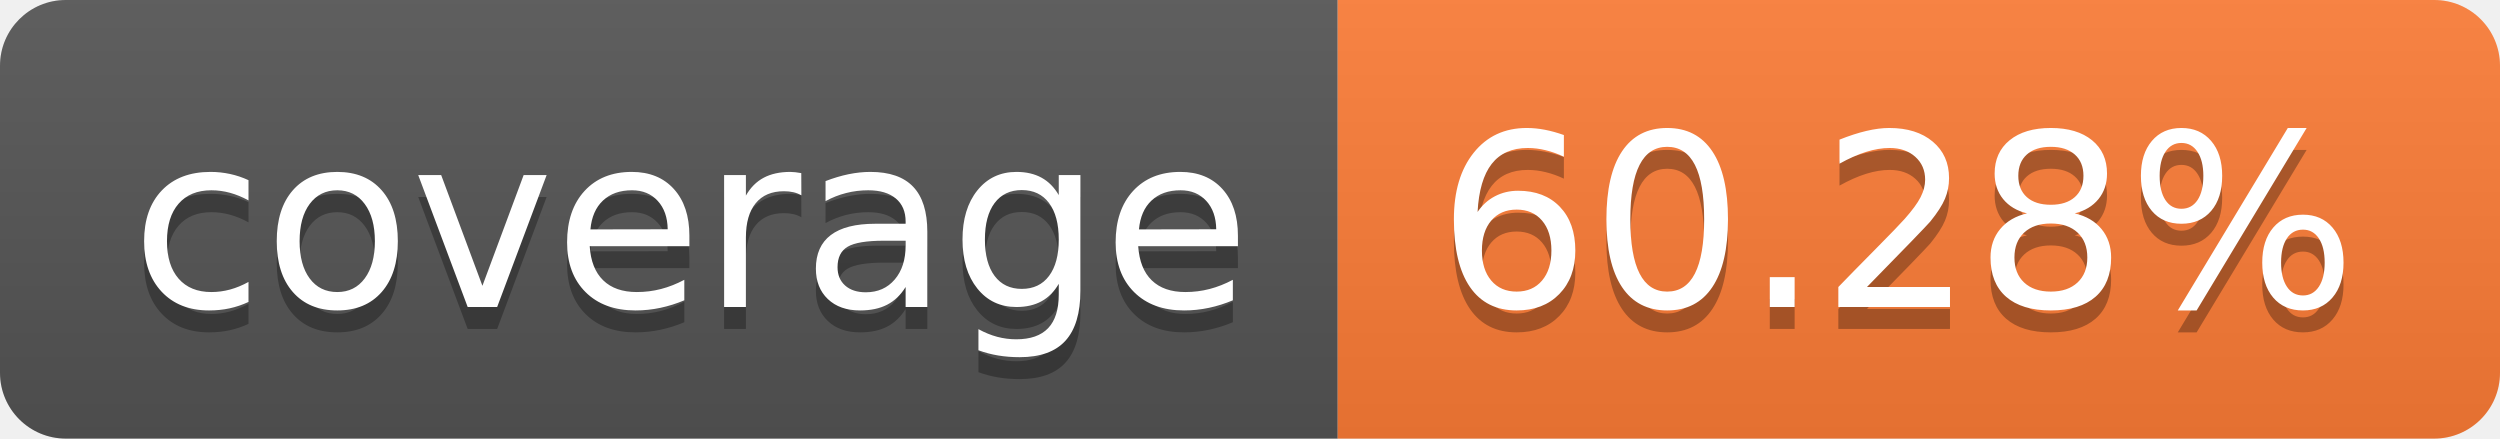
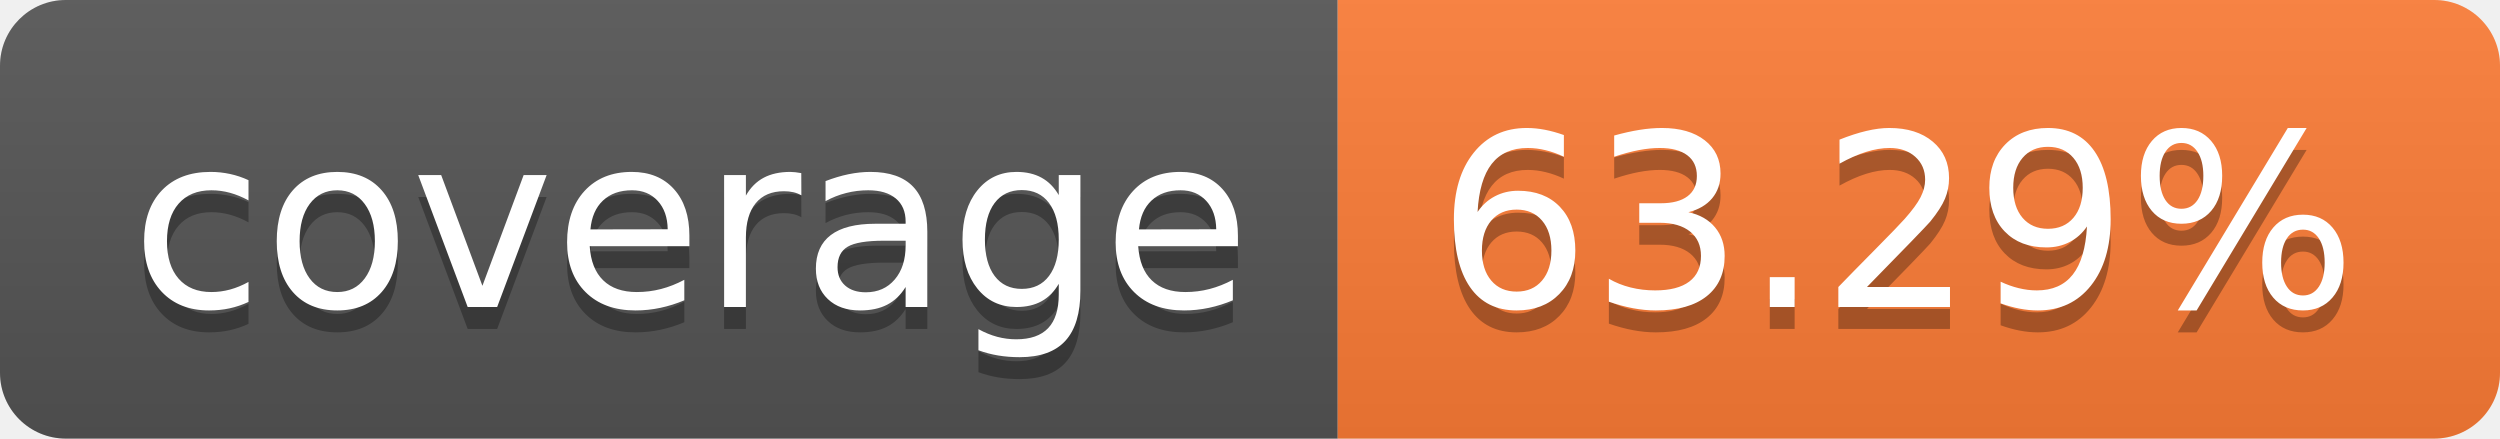
- <svg xmlns="http://www.w3.org/2000/svg" width="114" height="20" role="img" aria-label="coverage: 60.28%">
+ <svg xmlns="http://www.w3.org/2000/svg" width="114" height="20" role="img" aria-label="coverage: 63.29%">
  <linearGradient id="s" x2="0" y2="100%">
    <stop offset="0" stop-color="#bbb" stop-opacity=".1" />
    <stop offset="1" stop-opacity=".1" />
  </linearGradient>
  <clipPath id="r">
    <rect width="114" height="20" rx="3" fill="#fff" />
  </clipPath>
  <g clip-path="url(#r)">
    <rect width="61" height="20" fill="#555" />
    <rect x="61" width="53" height="20" fill="#fe7d37" />
    <rect width="114" height="20" fill="url(#s)" />
  </g>
  <g fill="#fff" text-anchor="middle" font-family="Verdana,Geneva,DejaVu Sans,sans-serif" text-rendering="geometricPrecision" font-size="110">
    <text aria-hidden="true" x="315" y="150" fill="#010101" fill-opacity=".3" transform="scale(.1)" textLength="510">coverage</text>
    <text x="315" y="140" transform="scale(.1)" fill="#fff" textLength="510">coverage</text>
-     <text aria-hidden="true" x="865" y="150" fill="#010101" fill-opacity=".3" transform="scale(.1)" textLength="430">60.28%</text>
-     <text x="865" y="140" transform="scale(.1)" fill="#fff" textLength="430">60.28%</text>
+     <text aria-hidden="true" x="865" y="150" fill="#010101" fill-opacity=".3" transform="scale(.1)" textLength="430">63.29%</text>
+     <text x="865" y="140" transform="scale(.1)" fill="#fff" textLength="430">63.29%</text>
  </g>
</svg>
